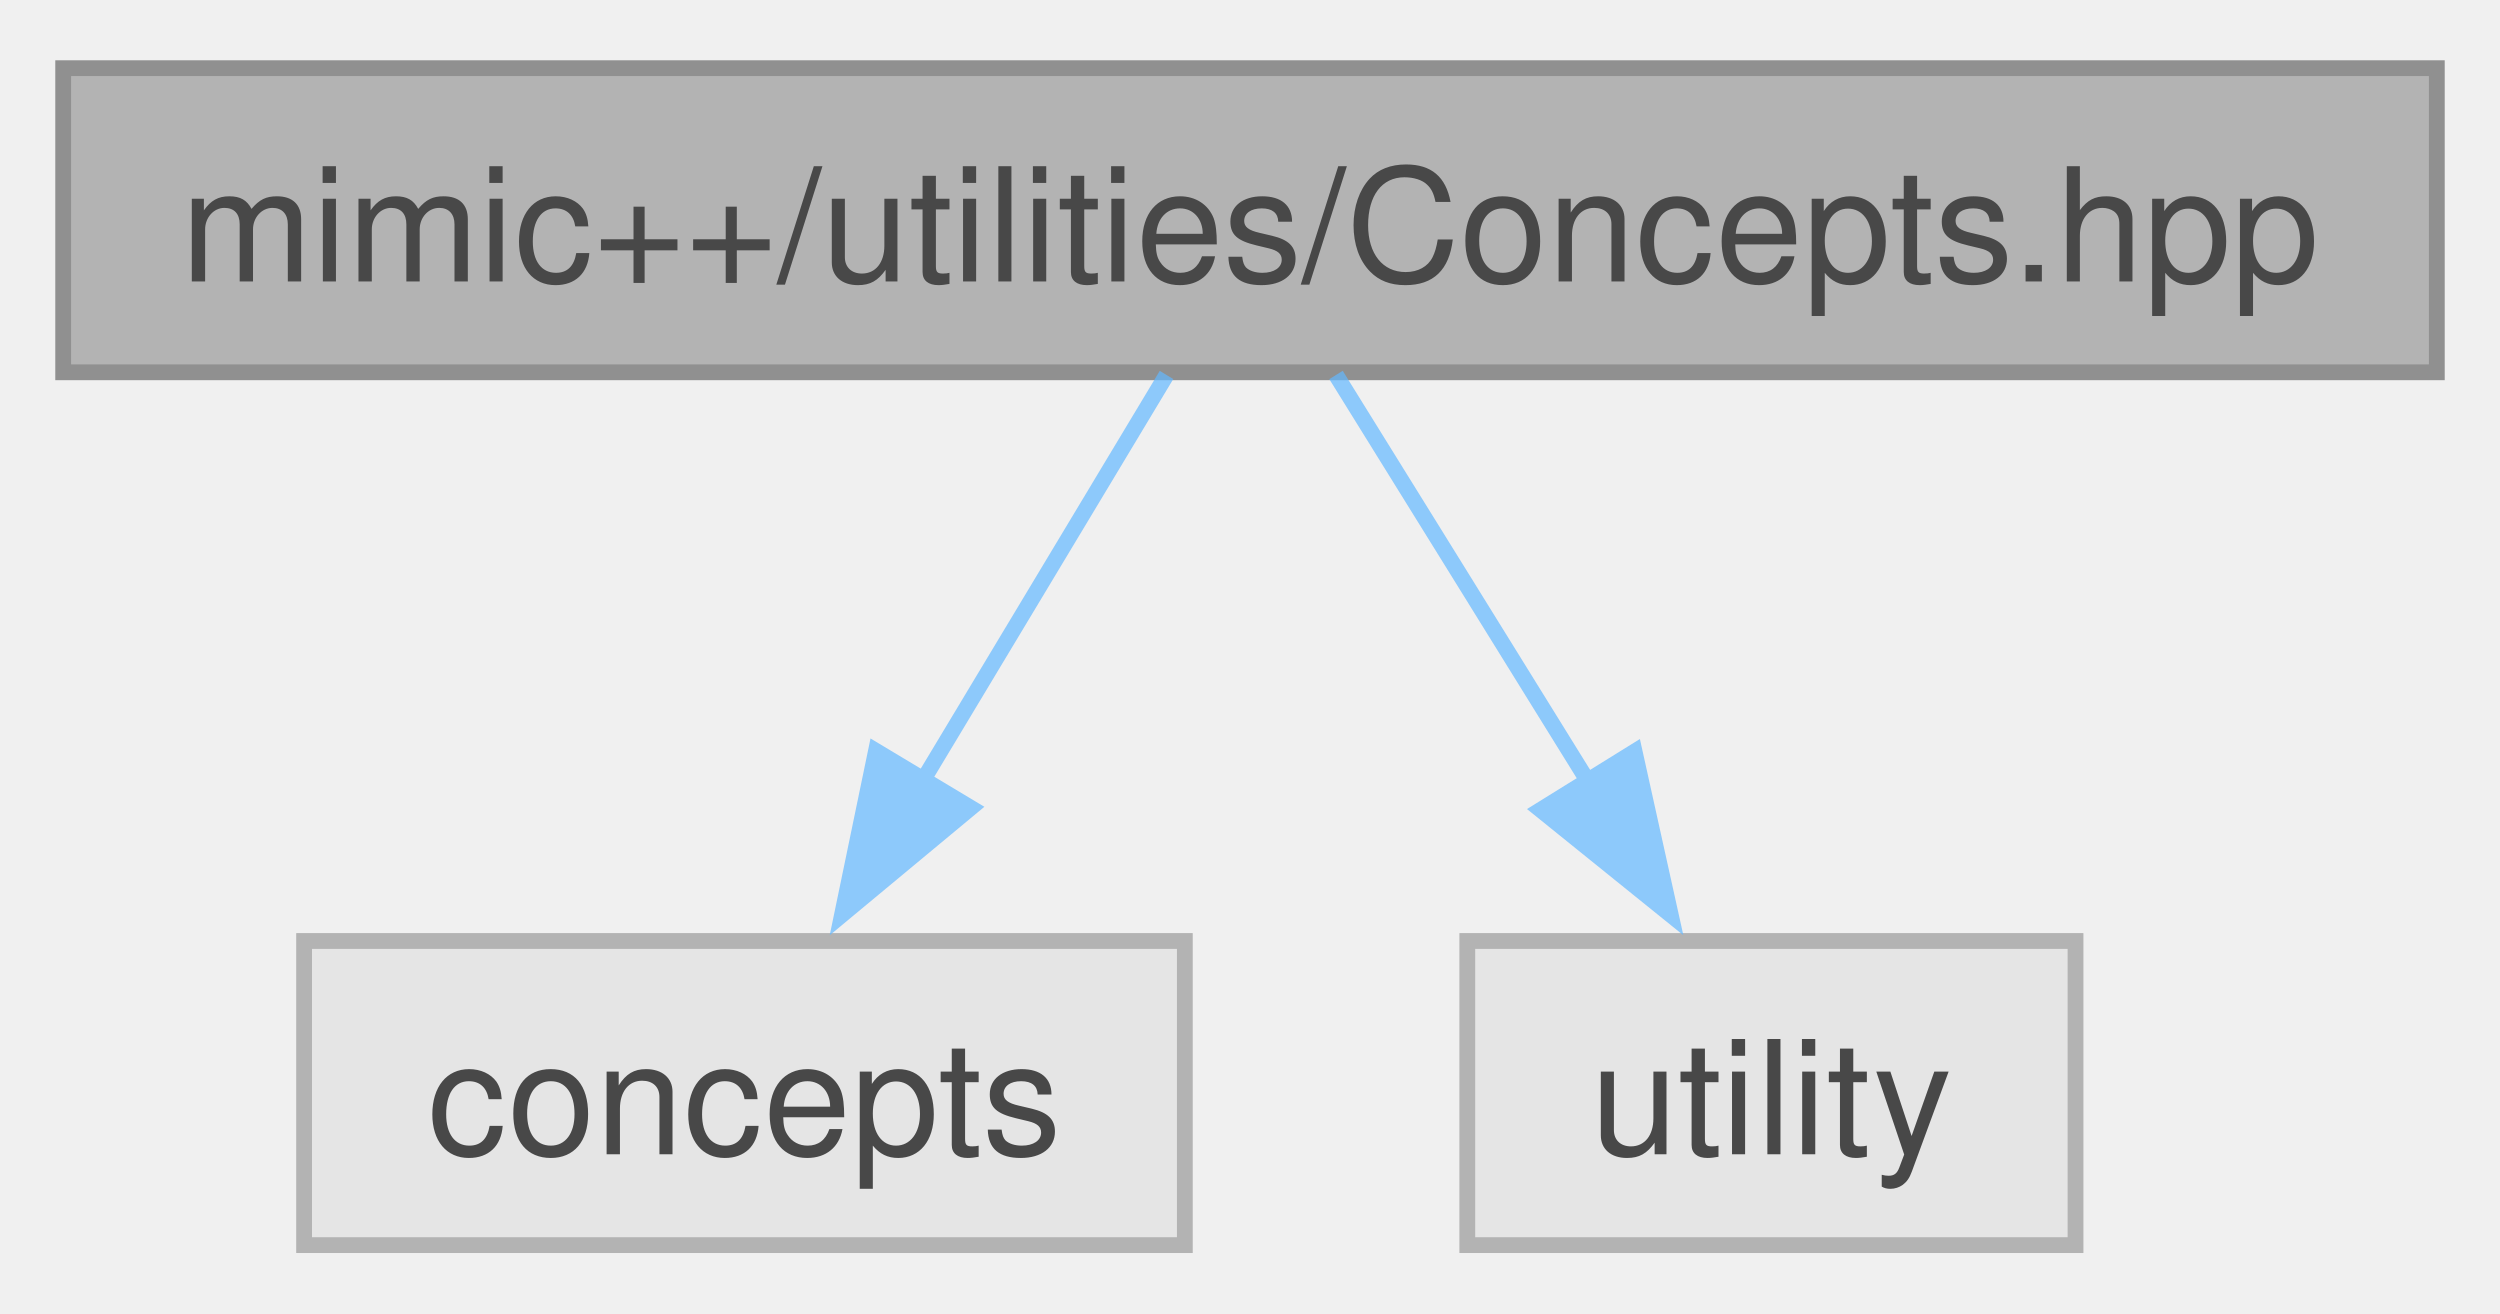
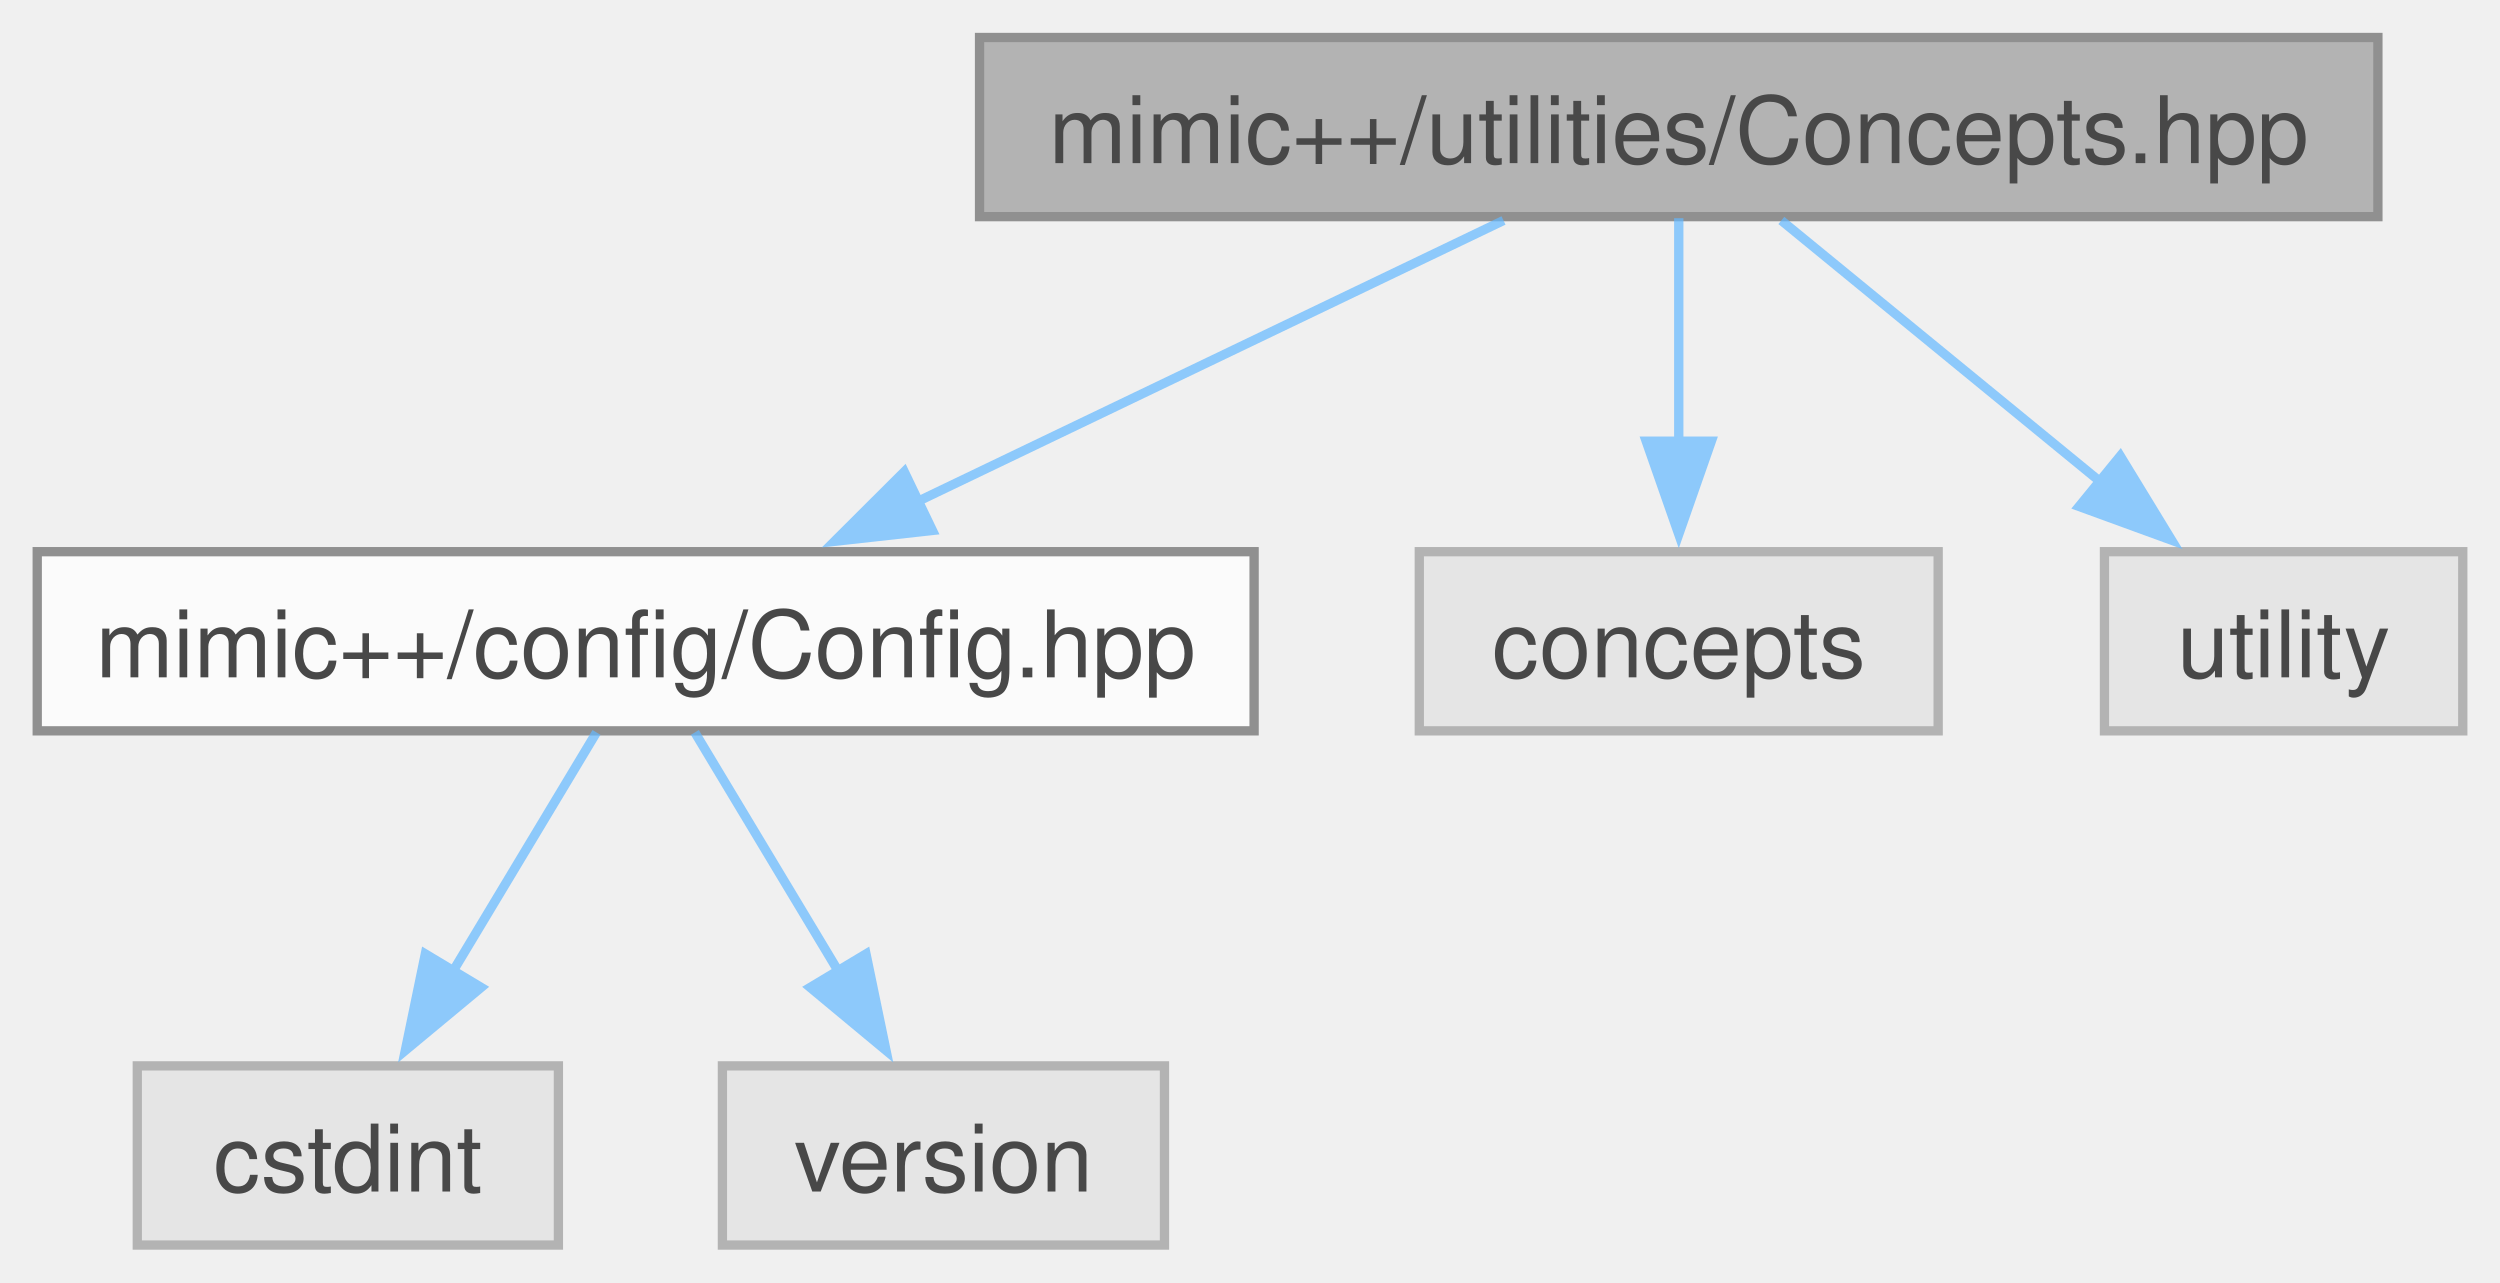
- <svg xmlns="http://www.w3.org/2000/svg" xmlns:xlink="http://www.w3.org/1999/xlink" width="158pt" height="83pt" viewBox="0.00 0.00 158.25 82.50">
+ <svg xmlns="http://www.w3.org/2000/svg" xmlns:xlink="http://www.w3.org/1999/xlink" width="269pt" height="138pt" viewBox="0.00 0.00 268.62 137.75">
  <svg id="main" version="1.1" xml:space="preserve">
    <style type="text/css">
.node, .edge {opacity: 0.7;}
.node.selected, .edge.selected {opacity: 1;}
.edge:hover path { stroke: red; }
.edge:hover polygon { stroke: red; fill: red; }
</style>
    <svg id="graph" class="graph">
-       <g id="graph0" class="graph" transform="scale(1 1) rotate(0) translate(4 78.5)">
+       <g id="graph0" class="graph" transform="scale(1 1) rotate(0) translate(4 133.75)">
        <g id="Node000001" class="node">
          <g id="a_Node000001">
            <a xlink:title=" ">
-               <polygon fill="#999999" stroke="#666666" points="150.25,-74.5 0,-74.5 0,-55.25 150.25,-55.25 150.25,-74.5" />
-               <text text-anchor="middle" x="75.12" y="-61" font-family="Helvetica,sans-Serif" font-size="10.00">mimic++/utilities/Concepts.hpp</text>
+               <polygon fill="#999999" stroke="#666666" points="251.5,-129.75 101.25,-129.75 101.25,-110.5 251.5,-110.5 251.5,-129.75" />
+               <text text-anchor="middle" x="176.38" y="-116.25" font-family="Helvetica,sans-Serif" font-size="10.00">mimic++/utilities/Concepts.hpp</text>
            </a>
          </g>
        </g>
        <g id="Node000002" class="node">
          <g id="a_Node000002">
-             <a xlink:title=" ">
-               <polygon fill="#e0e0e0" stroke="#999999" points="71,-19.25 15.25,-19.25 15.25,0 71,0 71,-19.25" />
-               <text text-anchor="middle" x="43.12" y="-5.75" font-family="Helvetica,sans-Serif" font-size="10.00">concepts</text>
+             <a xlink:href="../../d8/dd2/_config_8hpp.html" target="_top" xlink:title=" ">
+               <polygon fill="white" stroke="#666666" points="130.75,-74.5 0,-74.5 0,-55.25 130.75,-55.25 130.75,-74.5" />
+               <text text-anchor="middle" x="65.38" y="-61" font-family="Helvetica,sans-Serif" font-size="10.00">mimic++/config/Config.hpp</text>
            </a>
          </g>
        </g>
        <g id="edge1_Node000001_Node000002" class="edge">
          <g id="a_edge1_Node000001_Node000002">
            <a xlink:title=" ">
-               <path fill="none" stroke="#63b8ff" d="M69.84,-55.08C65.65,-48.11 59.65,-38.12 54.39,-29.37" />
-               <polygon fill="#63b8ff" stroke="#63b8ff" points="57.45,-27.68 49.3,-20.91 51.45,-31.28 57.45,-27.68" />
+               <path fill="none" stroke="#63b8ff" d="M157.55,-110.09C140.32,-101.83 114.57,-89.48 94.67,-79.93" />
+               <polygon fill="#63b8ff" stroke="#63b8ff" points="96.19,-76.78 85.66,-75.61 93.16,-83.09 96.19,-76.78" />
+             </a>
+           </g>
+         </g>
+         <g id="Node000005" class="node">
+           <g id="a_Node000005">
+             <a xlink:title=" ">
+               <polygon fill="#e0e0e0" stroke="#999999" points="204.25,-74.5 148.5,-74.5 148.5,-55.25 204.25,-55.25 204.25,-74.5" />
+               <text text-anchor="middle" x="176.38" y="-61" font-family="Helvetica,sans-Serif" font-size="10.00">concepts</text>
+             </a>
+           </g>
+         </g>
+         <g id="edge4_Node000001_Node000005" class="edge">
+           <g id="a_edge4_Node000001_Node000005">
+             <a xlink:title=" ">
+               <path fill="none" stroke="#63b8ff" d="M176.38,-110.33C176.38,-103.82 176.38,-94.67 176.38,-86.37" />
+               <polygon fill="#63b8ff" stroke="#63b8ff" points="179.88,-86.37 176.38,-76.37 172.88,-86.37 179.88,-86.37" />
+             </a>
+           </g>
+         </g>
+         <g id="Node000006" class="node">
+           <g id="a_Node000006">
+             <a xlink:title=" ">
+               <polygon fill="#e0e0e0" stroke="#999999" points="260.62,-74.5 222.12,-74.5 222.12,-55.25 260.62,-55.25 260.62,-74.5" />
+               <text text-anchor="middle" x="241.38" y="-61" font-family="Helvetica,sans-Serif" font-size="10.00">utility</text>
+             </a>
+           </g>
+         </g>
+         <g id="edge5_Node000001_Node000006" class="edge">
+           <g id="a_edge5_Node000001_Node000006">
+             <a xlink:title=" ">
+               <path fill="none" stroke="#63b8ff" d="M187.4,-110.09C196.8,-102.4 210.52,-91.15 221.78,-81.93" />
+               <polygon fill="#63b8ff" stroke="#63b8ff" points="223.82,-84.78 229.34,-75.73 219.39,-79.36 223.82,-84.78" />
            </a>
          </g>
        </g>
        <g id="Node000003" class="node">
          <g id="a_Node000003">
            <a xlink:title=" ">
-               <polygon fill="#e0e0e0" stroke="#999999" points="127.38,-19.25 88.88,-19.25 88.88,0 127.38,0 127.38,-19.25" />
-               <text text-anchor="middle" x="108.12" y="-5.75" font-family="Helvetica,sans-Serif" font-size="10.00">utility</text>
+               <polygon fill="#e0e0e0" stroke="#999999" points="56,-19.25 10.75,-19.25 10.75,0 56,0 56,-19.25" />
+               <text text-anchor="middle" x="33.38" y="-5.75" font-family="Helvetica,sans-Serif" font-size="10.00">cstdint</text>
            </a>
          </g>
        </g>
-         <g id="edge2_Node000001_Node000003" class="edge">
-           <g id="a_edge2_Node000001_Node000003">
+         <g id="edge2_Node000002_Node000003" class="edge">
+           <g id="a_edge2_Node000002_Node000003">
            <a xlink:title=" ">
-               <path fill="none" stroke="#63b8ff" d="M80.57,-55.08C84.9,-48.11 91.09,-38.12 96.51,-29.37" />
-               <polygon fill="#63b8ff" stroke="#63b8ff" points="99.47,-31.24 101.76,-20.9 93.52,-27.55 99.47,-31.24" />
+               <path fill="none" stroke="#63b8ff" d="M60.09,-55.08C55.9,-48.11 49.9,-38.12 44.64,-29.37" />
+               <polygon fill="#63b8ff" stroke="#63b8ff" points="47.7,-27.68 39.55,-20.91 41.7,-31.28 47.7,-27.68" />
+             </a>
+           </g>
+         </g>
+         <g id="Node000004" class="node">
+           <g id="a_Node000004">
+             <a xlink:title=" ">
+               <polygon fill="#e0e0e0" stroke="#999999" points="121.12,-19.25 73.62,-19.25 73.62,0 121.12,0 121.12,-19.25" />
+               <text text-anchor="middle" x="97.38" y="-5.75" font-family="Helvetica,sans-Serif" font-size="10.00">version</text>
+             </a>
+           </g>
+         </g>
+         <g id="edge3_Node000002_Node000004" class="edge">
+           <g id="a_edge3_Node000002_Node000004">
+             <a xlink:title=" ">
+               <path fill="none" stroke="#63b8ff" d="M70.66,-55.08C74.85,-48.11 80.85,-38.12 86.11,-29.37" />
+               <polygon fill="#63b8ff" stroke="#63b8ff" points="89.05,-31.28 91.2,-20.91 83.05,-27.68 89.05,-31.28" />
            </a>
          </g>
        </g>
      </g>
    </svg>
  </svg>
  <style type="text/css">

[data-mouse-over-selected='false'] { opacity: 0.7; }
[data-mouse-over-selected='true']  { opacity: 1.0; }

</style>
</svg>
